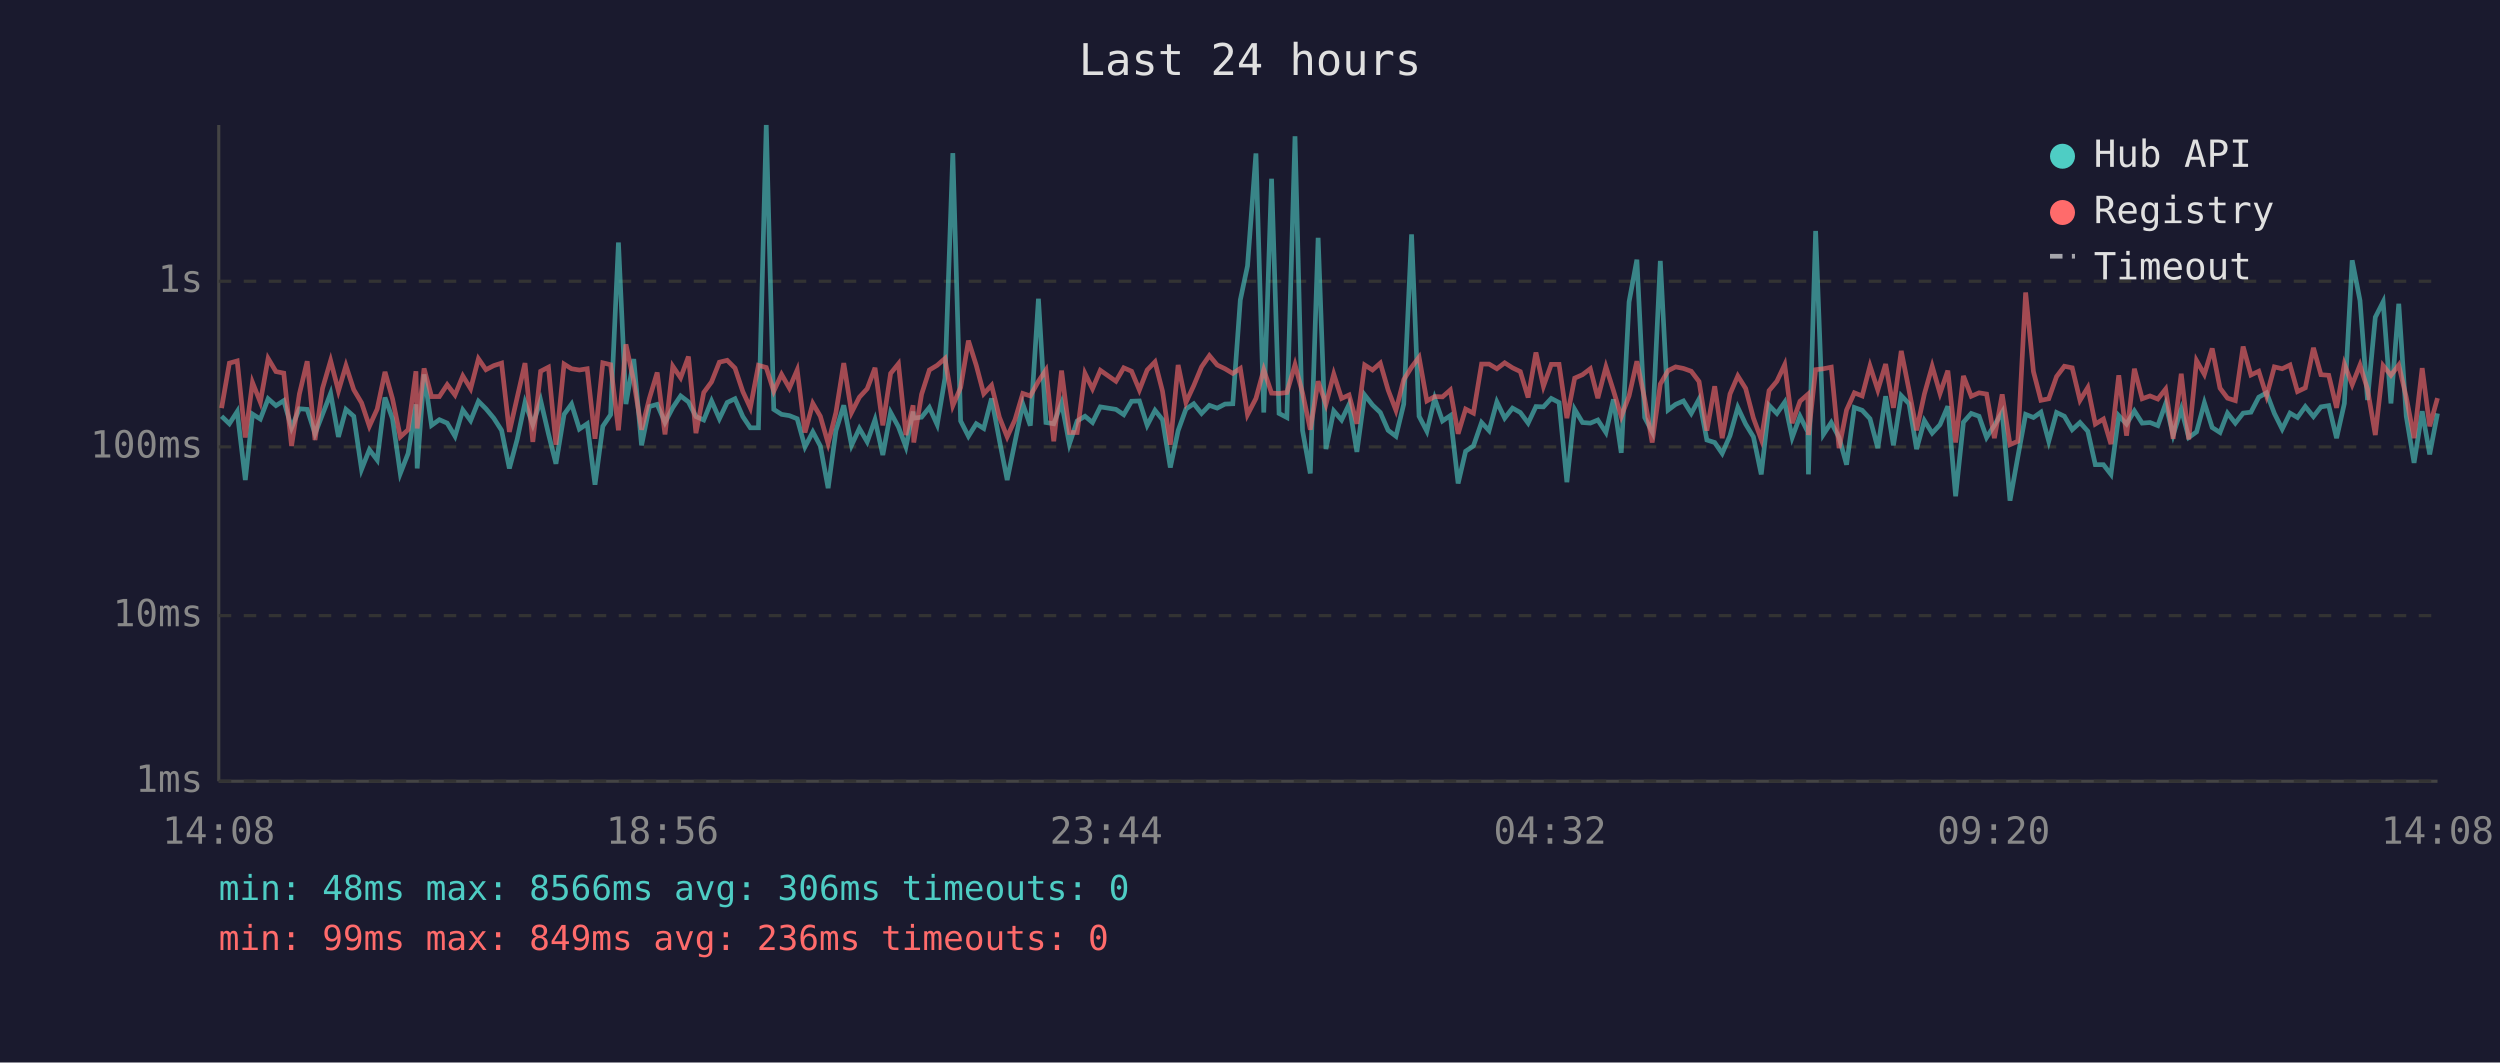
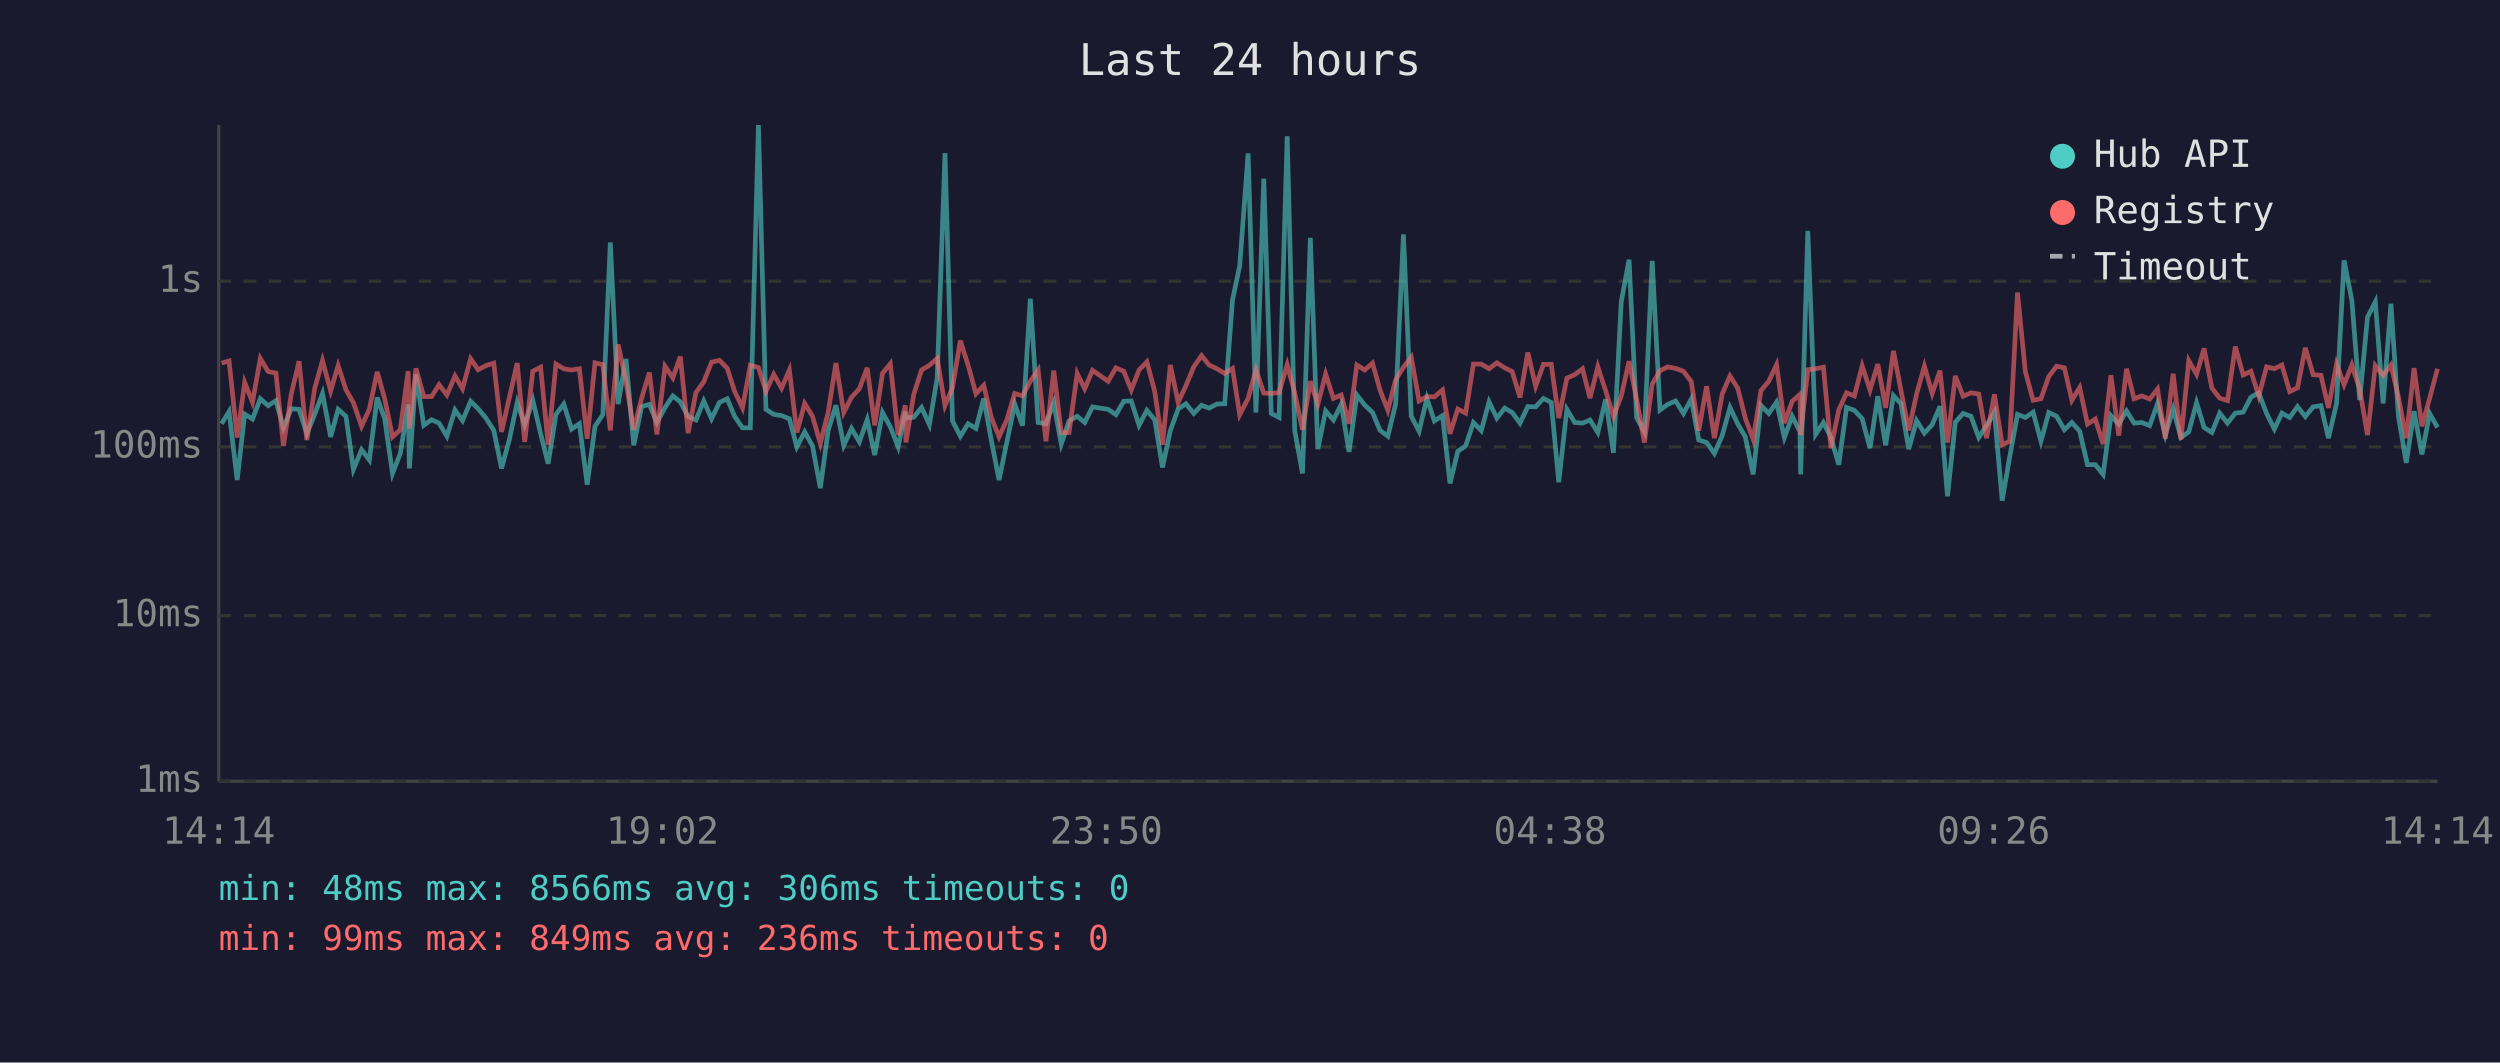
<svg xmlns="http://www.w3.org/2000/svg" viewBox="0 0 800 340" font-family="monospace" font-size="12">
  <rect width="800" height="340" fill="#1a1a2e" />
  <text x="400" y="24" fill="#e0e0e0" font-size="14" text-anchor="middle">Last 24 hours</text>
  <line x1="70" y1="40" x2="70" y2="250" stroke="#444" stroke-width="1" />
  <line x1="70" y1="250" x2="780" y2="250" stroke="#444" stroke-width="1" />
  <line x1="70" y1="250" x2="780" y2="250" stroke="#333" stroke-width="1" stroke-dasharray="4" />
  <text x="65" y="250" fill="#888" text-anchor="end" dominant-baseline="middle">1ms</text>
  <line x1="70" y1="197" x2="780" y2="197" stroke="#333" stroke-width="1" stroke-dasharray="4" />
  <text x="65" y="197" fill="#888" text-anchor="end" dominant-baseline="middle">10ms</text>
  <line x1="70" y1="143" x2="780" y2="143" stroke="#333" stroke-width="1" stroke-dasharray="4" />
  <text x="65" y="143" fill="#888" text-anchor="end" dominant-baseline="middle">100ms</text>
  <line x1="70" y1="90" x2="780" y2="90" stroke="#333" stroke-width="1" stroke-dasharray="4" />
  <text x="65" y="90" fill="#888" text-anchor="end" dominant-baseline="middle">1s</text>
-   <text x="70" y="270" fill="#888" text-anchor="middle">14:08</text>
-   <text x="212" y="270" fill="#888" text-anchor="middle">18:56</text>
-   <text x="354" y="270" fill="#888" text-anchor="middle">23:44</text>
-   <text x="496" y="270" fill="#888" text-anchor="middle">04:32</text>
-   <text x="638" y="270" fill="#888" text-anchor="middle">09:20</text>
-   <text x="780" y="270" fill="#888" text-anchor="middle">14:08</text>
-   <polyline points="70.9,133.2 73.4,135.6 75.9,131.7 78.5,153.6 80.8,132.5 83.3,134.1 85.8,127.6 88.3,129.8 90.8,128.2 93.3,136.9 95.8,130.8 98.3,131.0 100.8,138.8 103.2,132.6 105.8,125.9 108.3,139.8 110.7,131.0 113.2,133.2 115.7,150.2 118.2,143.9 120.7,147.2 123.2,127.2 125.6,134.0 128.1,151.5 130.6,145.1 133.1,129.4 133.5,149.9 135.7,119.8 138.1,136.1 140.6,134.3 143.1,135.4 145.6,139.6 148.1,131.2 150.6,134.6 153.1,128.4 155.5,130.8 158.0,133.8 160.5,137.7 163.0,149.9 165.5,140.6 168.0,128.8 170.5,135.9 173.0,128.1 175.5,138.8 177.9,148.4 180.5,132.6 182.9,129.3 185.4,137.3 187.9,135.6 190.4,155.1 192.9,136.4 195.4,132.7 197.9,77.6 200.3,129.3 202.8,114.9 205.3,142.5 207.8,130.1 210.3,129.4 212.8,135.2 215.3,130.4 217.8,126.7 220.3,128.6 222.7,133.3 225.2,134.4 227.7,128.3 230.2,134.0 232.7,128.8 235.2,127.6 237.7,133.3 240.1,136.9 242.7,136.9 245.2,40.0 247.6,131.0 250.1,132.6 252.6,133.0 255.1,134.0 257.6,143.0 260.1,138.2 262.5,142.7 265.0,156.2 267.5,137.8 270.0,129.7 272.5,142.5 275.0,137.1 277.5,141.4 280.0,134.3 282.5,145.6 285.0,132.0 287.5,136.6 289.9,143.0 292.2,131.7 292.4,133.8 294.9,133.5 297.4,130.4 299.9,135.9 302.4,121.0 304.9,49.0 307.4,134.7 309.9,139.6 312.4,135.6 314.8,137.1 317.3,127.5 319.8,140.8 322.3,153.6 324.8,141.4 327.3,129.3 329.7,136.2 332.3,95.6 334.7,135.2 337.2,135.6 339.7,128.9 342.2,142.1 344.7,134.7 347.2,133.2 349.6,135.2 352.1,130.2 357.1,131.0 359.6,132.7 362.1,128.4 364.6,128.3 367.1,136.1 369.6,131.3 372.0,134.3 374.5,149.6 377.0,137.8 379.5,130.9 382.0,129.2 384.5,132.3 387.0,129.7 389.5,130.6 392.0,129.3 394.5,129.2 396.9,96.0 399.2,85.1 401.9,49.1 404.4,132.0 406.9,57.2 409.3,132.3 411.8,133.6 414.4,43.6 416.8,137.7 419.3,151.5 421.8,76.1 424.3,143.7 426.8,131.5 429.3,134.4 431.7,129.4 434.2,144.6 436.7,126.4 439.2,129.6 441.7,132.0 444.2,137.7 446.7,139.6 449.2,129.3 451.7,75.0 454.1,133.2 456.6,138.0 459.1,127.5 461.6,134.7 464.1,133.0 466.6,154.7 469.0,144.4 471.5,142.7 474.1,135.2 476.5,137.8 479.0,128.6 481.5,133.8 484.0,130.6 486.5,132.0 489.0,135.4 491.5,130.1 493.9,130.2 496.4,127.5 498.9,128.8 501.4,154.3 503.9,131.0 506.4,135.2 508.9,135.4 511.3,134.4 513.9,138.4 516.3,127.8 518.8,144.9 521.3,96.6 523.8,83.1 526.3,133.6 528.7,138.2 531.3,83.5 533.8,131.2 536.2,129.4 538.7,128.3 541.2,132.3 543.7,127.7 546.2,140.8 548.7,141.6 551.1,145.1 553.6,139.4 556.1,130.4 558.6,135.7 561.1,139.8 563.6,151.8 566.1,129.7 568.6,132.3 571.1,128.7 573.5,140.0 576.0,133.2 578.5,138.2 578.7,151.8 581.0,73.9 583.5,139.0 586.0,135.2 588.5,140.0 590.9,148.7 593.4,130.4 595.9,131.3 598.4,134.0 600.9,143.4 603.4,126.8 605.9,142.5 608.4,126.6 610.9,129.2 613.3,143.7 615.8,134.6 618.3,138.6 620.8,135.9 623.3,130.0 625.8,158.8 628.3,135.1 630.8,132.3 633.3,133.2 635.7,140.0 638.2,136.1 640.7,131.9 643.2,160.2 645.7,146.2 648.2,132.6 650.7,133.6 653.1,131.9 655.6,141.2 658.1,132.0 660.6,133.2 663.1,137.5 665.6,135.2 668.1,138.0 670.5,148.7 673.1,148.7 675.5,151.8 678.0,133.0 680.5,135.7 683.0,131.5 685.5,135.4 688.0,135.2 690.5,136.2 693.0,129.2 695.4,139.2 698.0,130.9 700.4,140.0 702.9,138.2 705.4,128.9 707.9,136.8 710.4,138.4 712.8,132.2 715.3,135.4 717.8,132.2 720.3,131.9 722.8,127.1 725.3,125.7 727.8,132.3 730.3,137.3 732.8,132.2 735.2,133.6 737.7,130.1 740.3,133.3 742.7,130.2 745.2,129.8 747.7,140.2 750.2,129.1 752.7,83.3 755.2,96.2 757.6,128.0 760.1,101.5 762.6,96.6 765.1,129.1 767.6,97.2 770.0,133.2 772.5,148.1 775.1,131.6 777.5,145.4 780.0,132.3" fill="none" stroke="#4ecdc4" stroke-width="1.5" opacity="0.6" />
-   <polyline points="70.9,130.6 73.4,116.2 75.9,115.5 78.5,140.0 80.8,122.4 83.3,128.7 85.8,114.7 88.3,118.9 90.8,119.4 93.3,142.7 95.8,126.1 98.3,115.6 100.8,140.8 103.2,124.3 105.8,115.4 108.3,125.1 110.7,117.0 113.2,124.7 115.7,128.9 118.2,136.4 120.7,130.9 123.2,119.0 125.6,127.6 128.1,139.8 130.6,137.5 133.1,118.8 133.5,137.1 135.7,117.9 138.1,126.9 140.6,126.9 143.1,123.1 145.6,126.4 148.1,120.3 150.6,124.4 153.1,114.8 155.5,118.3 158.0,117.0 160.5,116.2 163.0,138.2 165.5,127.2 168.0,116.2 170.5,141.4 173.0,118.8 175.5,117.5 177.9,142.3 180.5,116.5 182.9,118.0 185.4,118.4 187.9,118.0 190.4,140.4 192.9,116.1 195.4,116.7 197.9,137.7 200.3,110.2 202.8,122.0 205.3,137.5 207.8,127.5 210.3,119.2 212.8,139.0 215.3,117.2 217.8,120.9 220.3,114.1 222.7,138.6 225.2,125.6 227.7,122.2 230.2,115.9 232.7,115.3 235.2,117.8 237.7,125.3 240.1,130.5 242.7,116.9 245.2,117.6 247.6,125.2 250.1,119.8 252.6,124.2 255.1,118.4 257.6,138.4 260.1,129.1 262.5,133.2 265.0,141.9 267.5,132.0 270.0,116.2 272.5,132.0 275.0,127.1 277.5,124.4 280.0,117.7 282.5,136.1 285.0,119.5 287.5,116.4 289.9,139.2 292.2,129.7 292.4,141.6 294.9,126.2 297.4,118.4 299.9,116.9 302.4,114.7 304.9,129.8 307.4,124.0 309.9,109.0 312.4,116.9 314.8,126.0 317.3,123.3 319.8,133.5 322.3,139.8 324.8,134.3 327.3,125.9 329.7,126.7 332.3,122.0 334.7,118.4 337.2,141.2 339.7,118.6 342.2,138.4 344.7,138.4 347.2,119.5 349.6,124.4 352.1,118.5 357.1,122.0 359.6,117.7 362.1,118.8 364.6,124.8 367.1,118.4 369.6,115.8 372.0,125.2 374.5,142.3 377.0,116.8 379.5,128.8 382.0,123.4 384.5,117.4 387.0,113.8 389.5,116.8 392.0,118.0 394.5,119.5 396.9,117.9 399.2,132.7 401.9,127.5 404.4,118.3 406.9,125.8 409.3,125.9 411.8,125.6 414.4,116.7 416.8,125.7 419.3,137.5 421.8,122.0 424.3,129.4 426.8,119.7 429.3,127.5 431.7,126.4 434.2,135.6 436.7,116.8 439.2,118.4 441.7,116.2 444.2,124.8 446.7,131.3 449.2,121.5 451.7,117.5 454.1,114.3 456.6,128.3 459.1,126.9 461.6,127.0 464.1,124.8 466.6,138.8 469.0,130.9 471.5,132.2 474.1,116.5 476.5,116.5 479.0,118.0 481.5,116.1 484.0,117.7 486.5,118.9 489.0,127.2 491.5,112.8 493.9,123.6 496.4,116.6 498.9,116.6 501.4,133.8 503.9,121.0 506.4,119.9 508.9,118.0 511.3,127.4 513.9,117.4 516.3,125.0 518.8,133.3 521.3,126.7 523.8,115.6 526.3,127.7 528.7,141.6 531.3,122.9 533.8,118.6 536.2,117.4 538.7,117.9 541.2,118.8 543.7,122.1 546.2,137.8 548.7,123.6 551.1,140.2 553.6,126.1 556.1,120.3 558.6,124.3 561.1,133.8 563.6,140.6 566.1,125.0 568.6,122.0 571.1,116.7 573.5,135.4 576.0,128.4 578.5,126.2 578.7,139.2 581.0,118.3 583.5,118.0 586.0,117.5 588.5,143.4 590.9,131.2 593.4,125.7 595.9,126.7 598.4,117.1 600.9,124.8 603.4,116.5 605.9,130.5 608.4,112.3 610.9,124.9 613.3,137.7 615.8,126.1 618.3,117.2 620.8,125.9 623.3,118.6 625.8,141.6 628.3,120.3 630.8,126.8 633.3,125.7 635.7,126.1 638.2,140.2 640.7,126.2 643.2,142.3 645.7,141.2 648.2,93.6 650.7,118.9 653.1,128.1 655.6,127.6 658.1,120.5 660.6,117.2 663.1,117.7 665.6,128.1 668.1,124.0 670.5,135.7 673.1,134.1 675.5,142.1 678.0,120.1 680.5,139.4 683.0,118.0 685.5,127.6 688.0,126.7 690.5,127.7 693.0,124.5 695.4,140.4 698.0,119.6 700.4,140.6 702.9,115.4 705.4,119.8 707.9,111.5 710.4,124.2 712.8,127.4 715.3,128.2 717.8,110.9 720.3,120.0 722.8,118.8 725.3,126.7 727.8,117.4 730.3,118.0 732.8,116.8 735.2,125.3 737.7,124.1 740.3,111.3 742.7,119.9 745.2,120.1 747.7,130.5 750.2,116.5 752.7,123.1 755.2,116.8 757.6,124.5 760.1,139.2 762.6,117.0 765.1,120.1 767.6,116.8 770.0,127.1 772.5,140.2 775.1,117.8 777.5,136.4 780.0,127.4" fill="none" stroke="#ff6b6b" stroke-width="1.5" opacity="0.6" />
+   <text x="70" y="270" fill="#888" text-anchor="middle">14:14</text>
+   <text x="212" y="270" fill="#888" text-anchor="middle">19:02</text>
+   <text x="354" y="270" fill="#888" text-anchor="middle">23:50</text>
+   <text x="496" y="270" fill="#888" text-anchor="middle">04:38</text>
+   <text x="638" y="270" fill="#888" text-anchor="middle">09:26</text>
+   <text x="780" y="270" fill="#888" text-anchor="middle">14:14</text>
+   <polyline points="70.9,135.6 73.3,131.7 75.9,153.6 78.3,132.5 80.8,134.1 83.3,127.6 85.8,129.8 88.3,128.2 90.7,136.9 93.2,130.8 95.7,131.0 98.2,138.8 100.7,132.6 103.2,125.9 105.8,139.8 108.2,131.0 110.7,133.2 113.1,150.2 115.7,143.9 118.2,147.2 120.7,127.2 123.1,134.0 125.6,151.5 128.1,145.1 130.6,129.4 131.0,149.9 133.1,119.8 135.6,136.1 138.1,134.3 140.5,135.4 143.0,139.6 145.6,131.2 148.0,134.6 150.6,128.4 153.0,130.8 155.5,133.8 158.0,137.7 160.5,149.9 163.0,140.6 165.5,128.8 167.9,135.9 170.5,128.1 173.0,138.8 175.4,148.4 177.9,132.6 180.4,129.3 182.9,137.3 185.4,135.6 187.9,155.1 190.4,136.4 192.9,132.7 195.3,77.6 197.8,129.3 200.3,114.9 202.8,142.5 205.3,130.1 207.8,129.4 210.2,135.2 212.8,130.4 215.3,126.7 217.7,128.6 220.2,133.3 222.7,134.4 225.2,128.3 227.7,134.0 230.2,128.8 232.7,127.6 235.1,133.3 237.6,136.9 240.1,136.9 242.7,40.0 245.1,131.0 247.6,132.6 250.1,133.0 252.6,134.0 255.0,143.0 257.5,138.2 260.0,142.7 262.5,156.2 265.0,137.8 267.5,129.7 270.0,142.5 272.5,137.1 275.0,141.4 277.5,134.3 279.9,145.6 282.4,132.0 284.9,136.6 287.4,143.0 289.7,131.7 289.9,133.8 292.4,133.5 294.9,130.4 297.4,135.9 299.9,121.0 302.4,49.0 304.8,134.7 307.3,139.6 309.8,135.6 312.3,137.1 314.8,127.5 317.2,140.8 319.7,153.6 322.2,141.4 324.7,129.3 327.2,136.2 329.7,95.6 332.2,135.2 334.7,135.6 337.2,128.9 339.6,142.1 342.1,134.7 344.7,133.2 347.1,135.2 349.6,130.2 354.6,131.0 357.1,132.7 359.6,128.4 362.0,128.3 364.5,136.1 367.0,131.3 369.5,134.3 372.0,149.6 374.5,137.8 377.0,130.9 379.5,129.2 382.0,132.3 384.5,129.7 386.9,130.6 389.4,129.3 391.9,129.2 394.4,96.0 396.7,85.1 399.4,49.1 401.9,132.0 404.4,57.2 406.8,132.3 409.3,133.6 411.9,43.6 414.3,137.7 416.8,151.5 419.3,76.1 421.7,143.7 424.2,131.5 426.7,134.4 429.2,129.4 431.7,144.6 434.2,126.4 436.7,129.6 439.2,132.0 441.6,137.7 444.1,139.6 446.6,129.3 449.1,75.0 451.6,133.2 454.1,138.0 456.6,127.5 459.0,134.7 461.6,133.0 464.0,154.7 466.5,144.4 469.0,142.7 471.5,135.2 474.0,137.8 476.5,128.6 479.0,133.8 481.5,130.6 483.9,132.0 486.4,135.4 488.9,130.1 491.4,130.2 493.9,127.5 496.4,128.8 498.8,154.3 501.4,131.0 503.9,135.2 506.4,135.4 508.8,134.4 511.3,138.4 513.8,127.8 516.3,144.9 518.8,96.6 521.3,83.1 523.7,133.6 526.2,138.2 528.7,83.5 531.2,131.2 533.7,129.4 536.2,128.3 538.7,132.3 541.2,127.7 543.6,140.8 546.1,141.6 548.6,145.1 551.1,139.4 553.6,130.4 556.1,135.7 558.5,139.8 561.0,151.8 563.5,129.7 566.0,132.3 568.5,128.7 571.0,140.0 573.5,133.2 576.0,138.2 576.2,151.8 578.5,73.9 581.0,139.0 583.5,135.2 585.9,140.0 588.4,148.7 590.9,130.4 593.4,131.3 595.9,134.0 598.4,143.4 600.9,126.8 603.4,142.5 605.9,126.6 608.3,129.2 610.8,143.7 613.3,134.6 615.8,138.6 618.3,135.9 620.8,130.0 623.2,158.8 625.7,135.1 628.2,132.3 630.7,133.2 633.2,140.0 635.7,136.1 638.2,131.9 640.7,160.2 643.1,146.2 645.6,132.6 648.1,133.6 650.6,131.9 653.1,141.2 655.6,132.0 658.1,133.2 660.6,137.5 663.0,135.2 665.5,138.0 668.0,148.7 670.5,148.7 673.0,151.8 675.5,133.0 678.0,135.7 680.5,131.5 682.9,135.4 685.4,135.2 687.9,136.2 690.4,129.2 692.9,139.2 695.4,130.9 697.9,140.0 700.4,138.2 702.9,128.9 705.3,136.8 707.8,138.4 710.3,132.2 712.8,135.4 715.3,132.2 717.8,131.9 720.3,127.1 722.8,125.7 725.3,132.3 727.8,137.3 730.2,132.2 732.7,133.6 735.2,130.1 737.7,133.3 740.2,130.2 742.7,129.8 745.1,140.2 747.7,129.1 750.1,83.3 752.6,96.2 755.1,128.0 757.6,101.5 760.1,96.6 762.6,129.1 765.1,97.2 767.5,133.2 770.0,148.1 772.5,131.6 775.0,145.4 777.5,132.3 780.0,136.8" fill="none" stroke="#4ecdc4" stroke-width="1.5" opacity="0.6" />
+   <polyline points="70.9,116.2 73.3,115.5 75.9,140.0 78.3,122.4 80.8,128.7 83.3,114.7 85.8,118.9 88.3,119.4 90.7,142.7 93.2,126.1 95.7,115.6 98.2,140.8 100.7,124.3 103.2,115.4 105.8,125.1 108.2,117.0 110.7,124.7 113.1,128.9 115.7,136.4 118.2,130.9 120.7,119.0 123.1,127.6 125.6,139.8 128.1,137.5 130.6,118.8 131.0,137.1 133.1,117.9 135.6,126.9 138.1,126.9 140.5,123.1 143.0,126.4 145.6,120.3 148.0,124.4 150.6,114.8 153.0,118.3 155.5,117.0 158.0,116.2 160.5,138.2 163.0,127.2 165.5,116.2 167.9,141.4 170.5,118.8 173.0,117.5 175.4,142.3 177.9,116.5 180.4,118.0 182.9,118.4 185.4,118.0 187.9,140.4 190.4,116.1 192.9,116.7 195.3,137.7 197.8,110.2 200.3,122.0 202.8,137.5 205.3,127.5 207.8,119.2 210.2,139.0 212.8,117.2 215.3,120.9 217.7,114.1 220.2,138.6 222.7,125.6 225.2,122.2 227.7,115.9 230.2,115.3 232.7,117.8 235.1,125.3 237.6,130.5 240.1,116.9 242.7,117.6 245.1,125.2 247.6,119.8 250.1,124.2 252.6,118.4 255.0,138.4 257.5,129.1 260.0,133.2 262.5,141.9 265.0,132.0 267.5,116.2 270.0,132.0 272.5,127.1 275.0,124.4 277.5,117.7 279.9,136.1 282.4,119.5 284.9,116.4 287.4,139.2 289.7,129.7 289.9,141.6 292.4,126.2 294.9,118.4 297.4,116.9 299.9,114.7 302.4,129.8 304.8,124.0 307.3,109.0 309.8,116.9 312.3,126.0 314.8,123.3 317.2,133.5 319.7,139.8 322.2,134.3 324.7,125.9 327.2,126.7 329.7,122.0 332.2,118.4 334.7,141.2 337.2,118.6 339.6,138.4 342.1,138.4 344.7,119.5 347.1,124.4 349.6,118.5 354.6,122.0 357.1,117.7 359.6,118.8 362.0,124.8 364.5,118.4 367.0,115.8 369.5,125.2 372.0,142.3 374.5,116.8 377.0,128.8 379.5,123.4 382.0,117.4 384.5,113.8 386.9,116.8 389.4,118.0 391.9,119.5 394.4,117.9 396.7,132.7 399.4,127.5 401.9,118.3 404.4,125.8 406.8,125.9 409.3,125.6 411.9,116.7 414.3,125.7 416.8,137.5 419.3,122.0 421.7,129.4 424.2,119.7 426.7,127.5 429.2,126.4 431.7,135.6 434.2,116.8 436.7,118.4 439.2,116.2 441.6,124.8 444.1,131.3 446.6,121.5 449.1,117.5 451.6,114.3 454.1,128.3 456.6,126.9 459.0,127.0 461.6,124.8 464.0,138.8 466.5,130.9 469.0,132.2 471.5,116.5 474.0,116.5 476.5,118.0 479.0,116.1 481.5,117.7 483.9,118.9 486.4,127.2 488.9,112.8 491.4,123.6 493.9,116.6 496.4,116.6 498.8,133.8 501.4,121.0 503.9,119.9 506.4,118.0 508.8,127.4 511.3,117.4 513.8,125.0 516.3,133.3 518.8,126.7 521.3,115.6 523.7,127.7 526.2,141.6 528.7,122.9 531.2,118.6 533.7,117.4 536.2,117.9 538.7,118.8 541.2,122.1 543.6,137.8 546.1,123.6 548.6,140.2 551.1,126.1 553.6,120.3 556.1,124.3 558.5,133.8 561.0,140.6 563.5,125.0 566.0,122.0 568.5,116.7 571.0,135.4 573.5,128.4 576.0,126.2 576.2,139.2 578.5,118.3 581.0,118.0 583.5,117.5 585.9,143.4 588.4,131.2 590.9,125.7 593.4,126.7 595.9,117.1 598.4,124.8 600.9,116.5 603.4,130.5 605.9,112.3 608.3,124.9 610.8,137.7 613.3,126.1 615.8,117.2 618.3,125.9 620.8,118.6 623.2,141.6 625.7,120.3 628.2,126.8 630.7,125.7 633.2,126.1 635.7,140.2 638.2,126.2 640.7,142.3 643.1,141.2 645.6,93.6 648.1,118.9 650.6,128.1 653.1,127.6 655.6,120.5 658.1,117.2 660.6,117.7 663.0,128.1 665.5,124.0 668.0,135.7 670.5,134.1 673.0,142.1 675.5,120.1 678.0,139.4 680.5,118.0 682.9,127.6 685.4,126.7 687.9,127.7 690.4,124.5 692.9,140.4 695.4,119.6 697.9,140.6 700.4,115.4 702.9,119.8 705.3,111.5 707.8,124.2 710.3,127.4 712.8,128.2 715.3,110.9 717.8,120.0 720.3,118.8 722.8,126.7 725.3,117.4 727.8,118.0 730.2,116.8 732.7,125.3 735.2,124.1 737.7,111.3 740.2,119.9 742.7,120.1 745.1,130.5 747.7,116.5 750.1,123.1 752.6,116.8 755.1,124.5 757.6,139.2 760.1,117.0 762.6,120.1 765.1,116.8 767.5,127.1 770.0,140.2 772.5,117.8 775.0,136.4 777.5,127.4 780.0,118.0" fill="none" stroke="#ff6b6b" stroke-width="1.5" opacity="0.6" />
  <circle cx="660" cy="50" r="4" fill="#4ecdc4" />
  <text x="670" y="50" fill="#e0e0e0" dominant-baseline="middle">Hub API</text>
  <circle cx="660" cy="68" r="4" fill="#ff6b6b" />
  <text x="670" y="68" fill="#e0e0e0" dominant-baseline="middle">Registry</text>
  <line x1="656" y1="82" x2="664" y2="82" stroke="#e0e0e0" stroke-width="1.5" stroke-dasharray="4,3" opacity="0.7" />
  <text x="670" y="86" fill="#e0e0e0" dominant-baseline="middle">Timeout</text>
  <text x="70" y="288" fill="#4ecdc4" font-size="11">min: 48ms  max: 8566ms  avg: 306ms  timeouts: 0</text>
  <text x="70" y="304" fill="#ff6b6b" font-size="11">min: 99ms  max: 849ms  avg: 236ms  timeouts: 0</text>
</svg>
